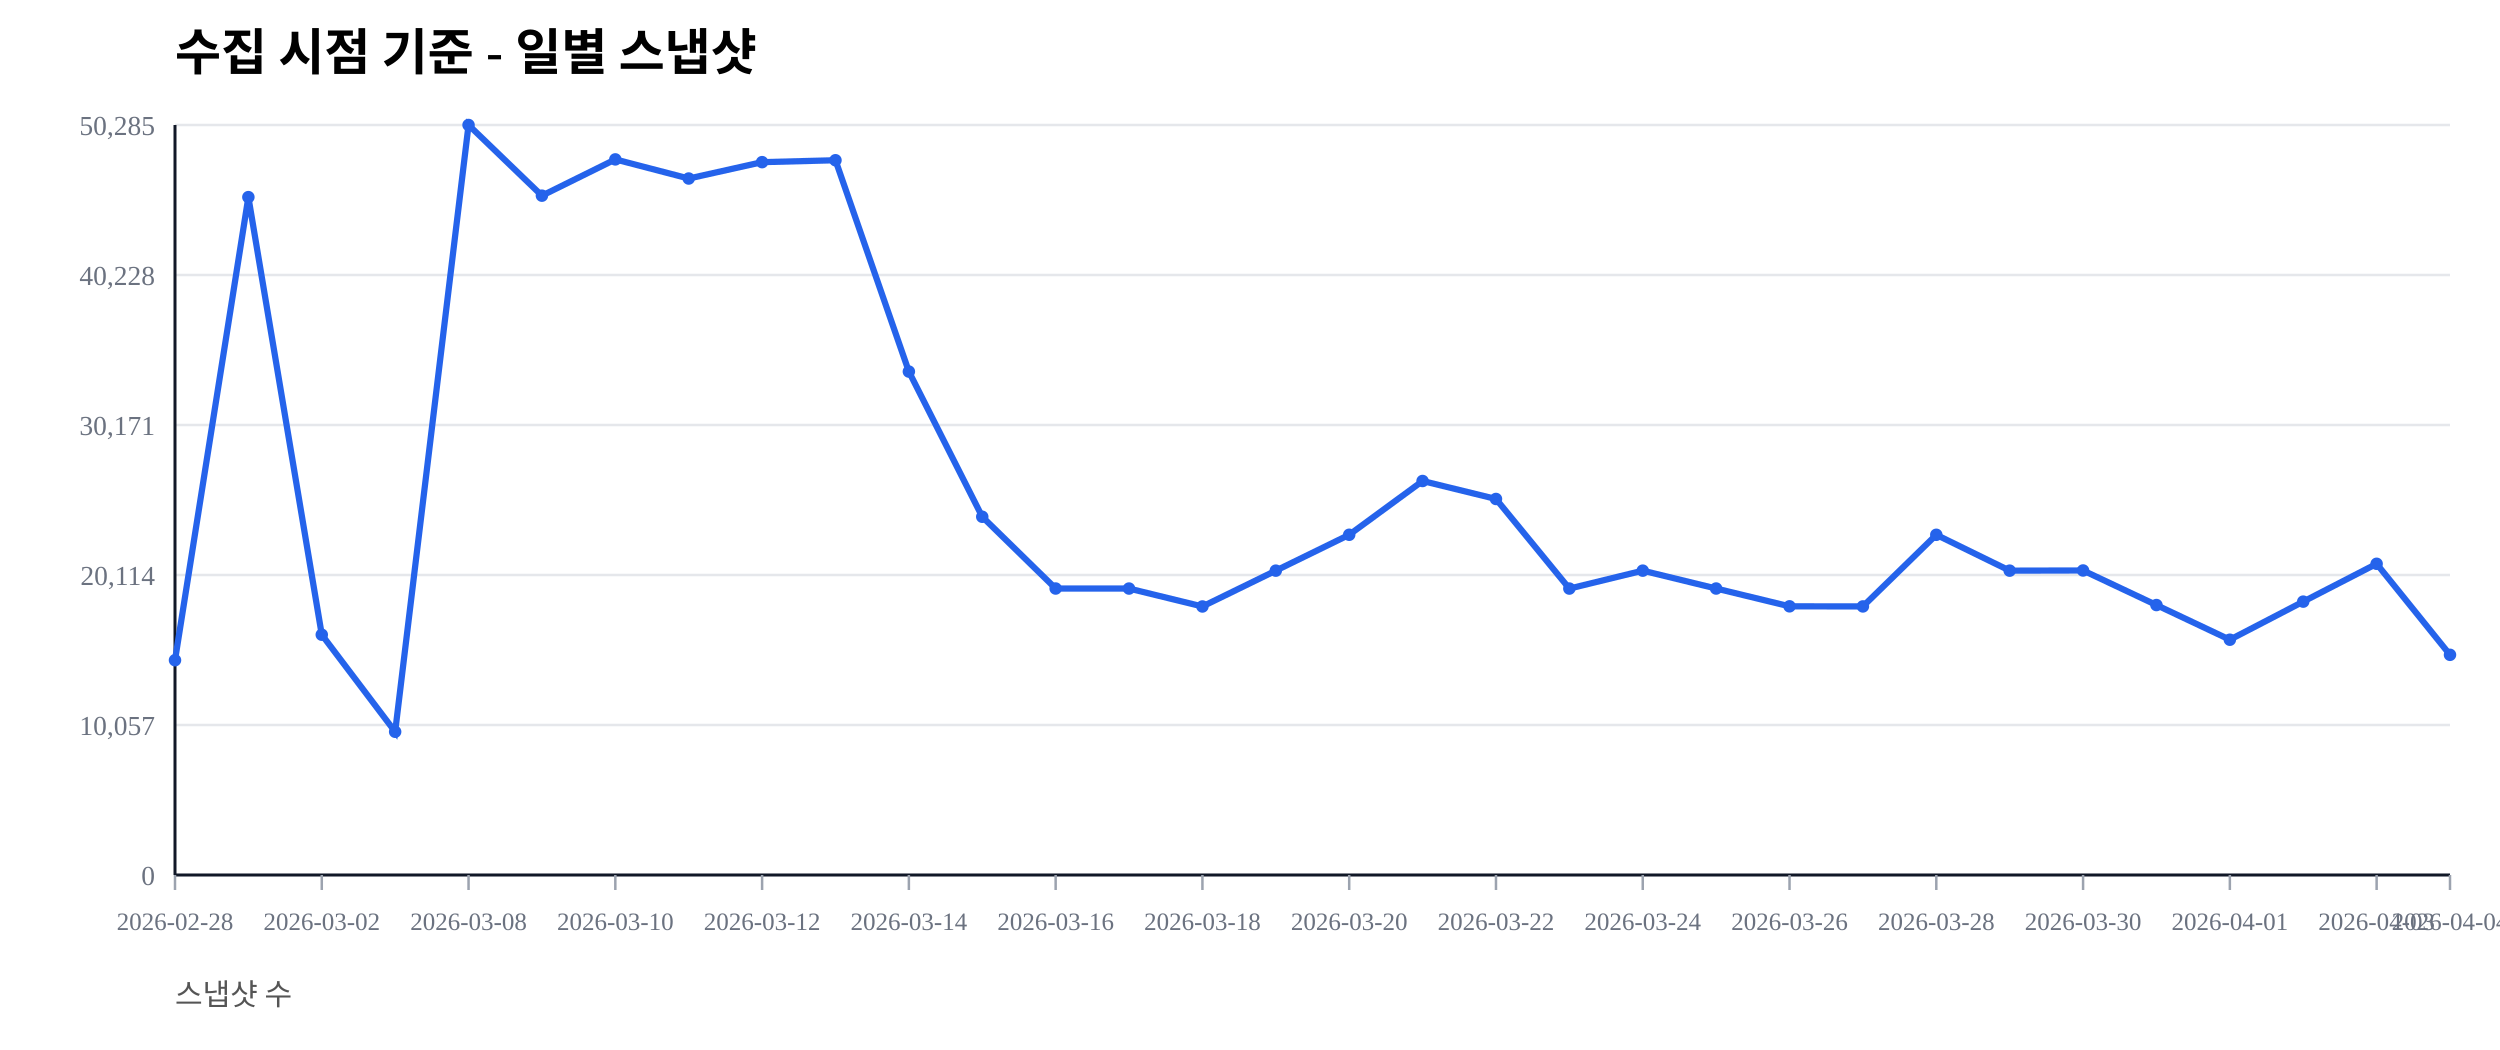
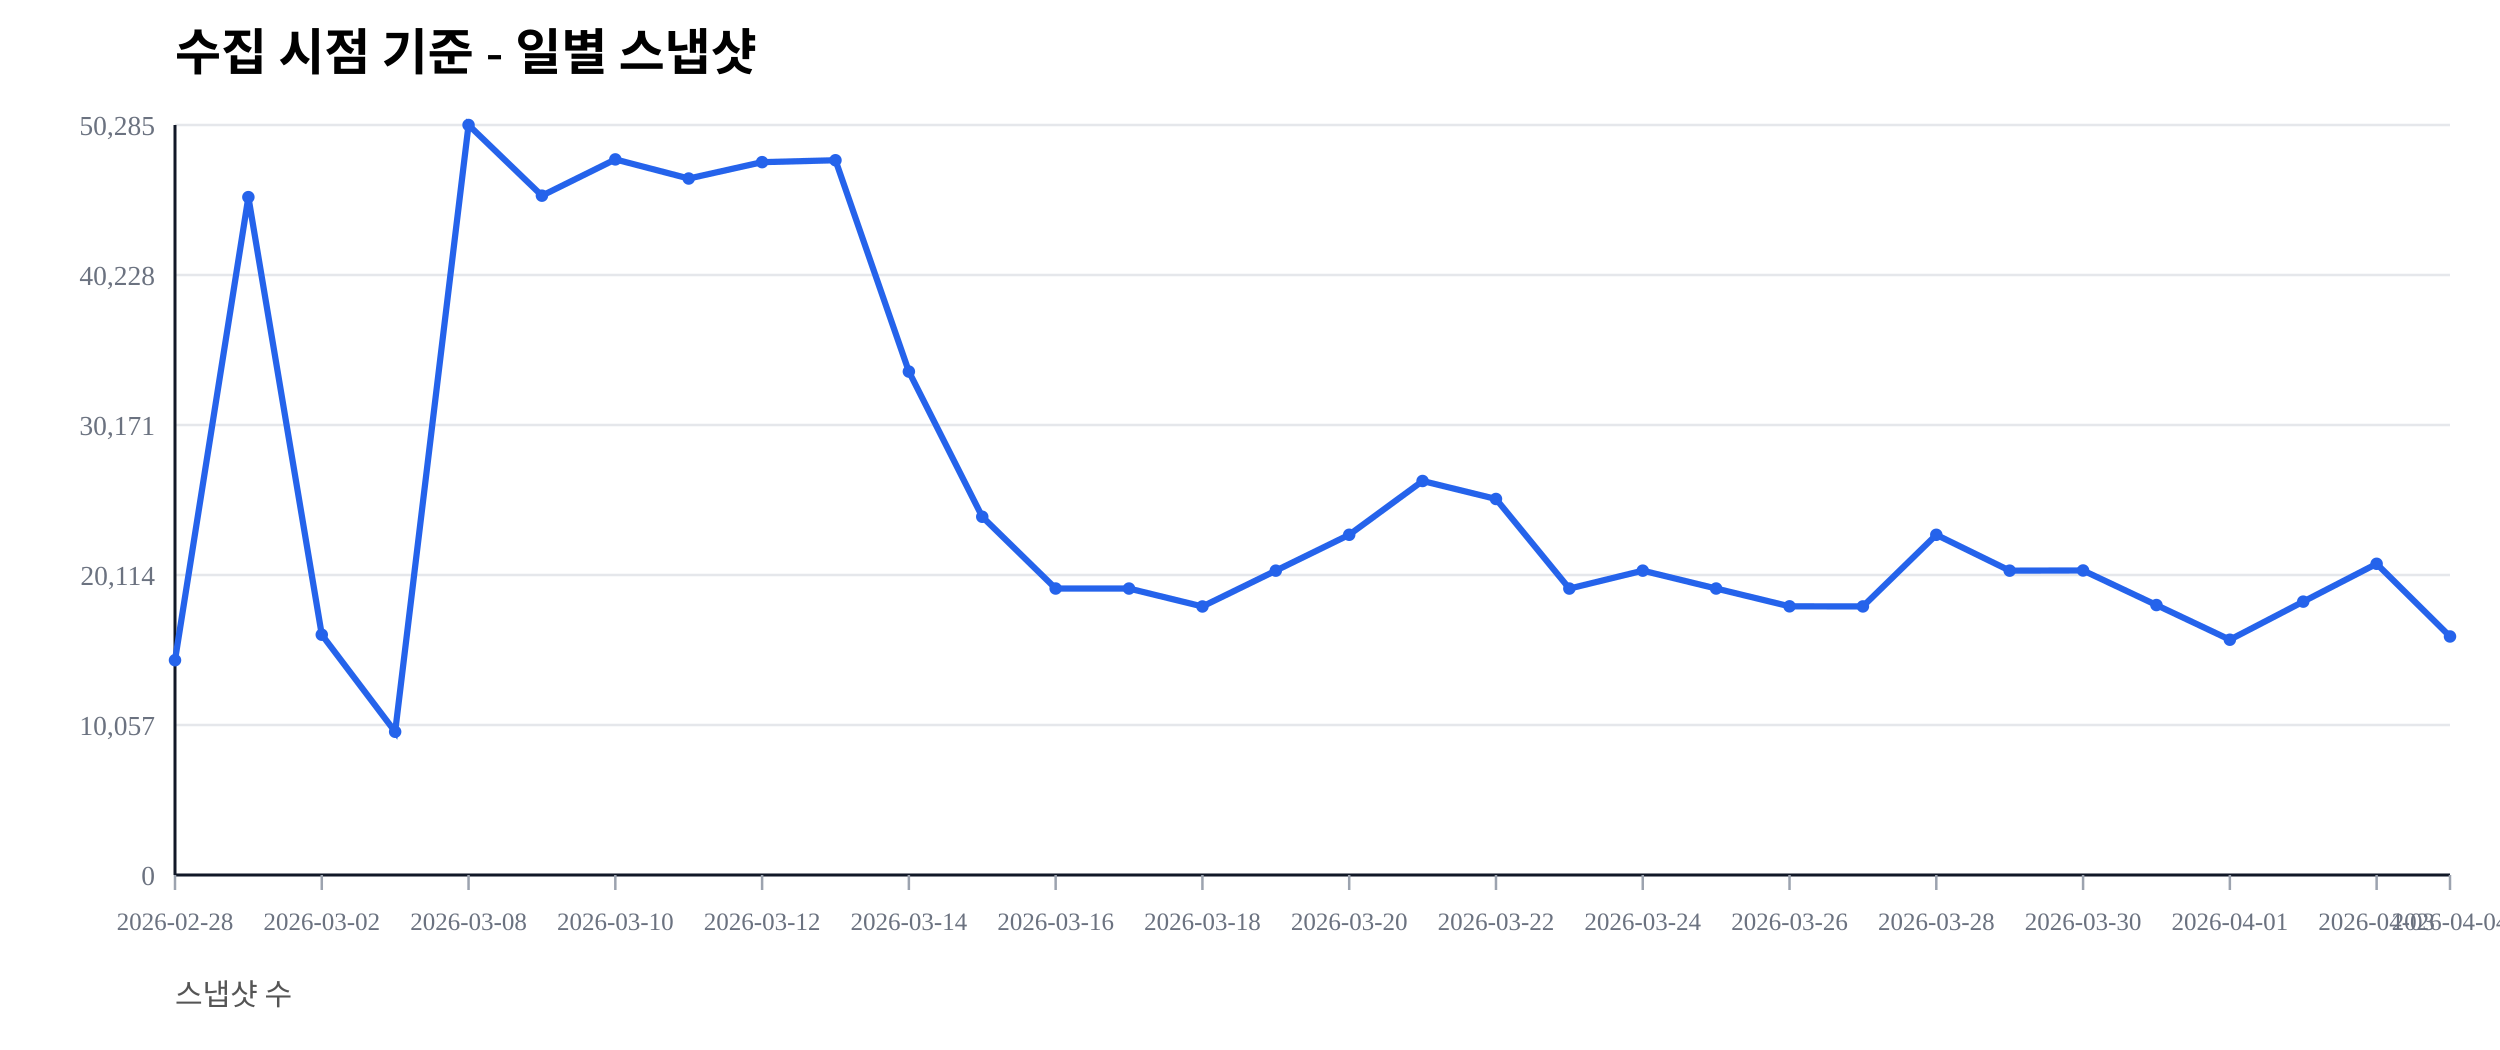
<svg xmlns="http://www.w3.org/2000/svg" width="1000" height="420" viewBox="0 0 1000 420">
  <rect width="100%" height="100%" fill="#ffffff" />
  <text x="70" y="28" font-size="20" font-weight="600">수집 시점 기준 - 일별 스냅샷</text>
  <text x="70" y="402" font-size="12" fill="#555">스냅샷 수</text>
  <line x1="70" y1="350.00" x2="980" y2="350.00" stroke="#e5e7eb" stroke-width="1" />
  <text x="62" y="354.00" font-size="11" fill="#6b7280" text-anchor="end">0</text>
  <line x1="70" y1="290.00" x2="980" y2="290.00" stroke="#e5e7eb" stroke-width="1" />
  <text x="62" y="294.00" font-size="11" fill="#6b7280" text-anchor="end">10,057</text>
  <line x1="70" y1="230.00" x2="980" y2="230.00" stroke="#e5e7eb" stroke-width="1" />
  <text x="62" y="234.00" font-size="11" fill="#6b7280" text-anchor="end">20,114</text>
  <line x1="70" y1="170.00" x2="980" y2="170.00" stroke="#e5e7eb" stroke-width="1" />
  <text x="62" y="174.00" font-size="11" fill="#6b7280" text-anchor="end">30,171</text>
  <line x1="70" y1="110.00" x2="980" y2="110.00" stroke="#e5e7eb" stroke-width="1" />
  <text x="62" y="114.00" font-size="11" fill="#6b7280" text-anchor="end">40,228</text>
  <line x1="70" y1="50.00" x2="980" y2="50.00" stroke="#e5e7eb" stroke-width="1" />
  <text x="62" y="54.00" font-size="11" fill="#6b7280" text-anchor="end">50,285</text>
  <line x1="70" y1="350" x2="980" y2="350" stroke="#111827" stroke-width="1.2" />
  <line x1="70" y1="50" x2="70" y2="350" stroke="#111827" stroke-width="1.2" />
  <line x1="70.00" y1="350" x2="70.00" y2="356" stroke="#9ca3af" stroke-width="1" />
  <text x="70.00" y="372" font-size="10" fill="#6b7280" text-anchor="middle">2026-02-28</text>
  <line x1="128.71" y1="350" x2="128.71" y2="356" stroke="#9ca3af" stroke-width="1" />
  <text x="128.71" y="372" font-size="10" fill="#6b7280" text-anchor="middle">2026-03-02</text>
  <line x1="187.42" y1="350" x2="187.42" y2="356" stroke="#9ca3af" stroke-width="1" />
  <text x="187.42" y="372" font-size="10" fill="#6b7280" text-anchor="middle">2026-03-08</text>
  <line x1="246.13" y1="350" x2="246.13" y2="356" stroke="#9ca3af" stroke-width="1" />
  <text x="246.13" y="372" font-size="10" fill="#6b7280" text-anchor="middle">2026-03-10</text>
  <line x1="304.84" y1="350" x2="304.84" y2="356" stroke="#9ca3af" stroke-width="1" />
  <text x="304.84" y="372" font-size="10" fill="#6b7280" text-anchor="middle">2026-03-12</text>
  <line x1="363.55" y1="350" x2="363.55" y2="356" stroke="#9ca3af" stroke-width="1" />
  <text x="363.55" y="372" font-size="10" fill="#6b7280" text-anchor="middle">2026-03-14</text>
  <line x1="422.26" y1="350" x2="422.26" y2="356" stroke="#9ca3af" stroke-width="1" />
  <text x="422.26" y="372" font-size="10" fill="#6b7280" text-anchor="middle">2026-03-16</text>
  <line x1="480.97" y1="350" x2="480.97" y2="356" stroke="#9ca3af" stroke-width="1" />
  <text x="480.97" y="372" font-size="10" fill="#6b7280" text-anchor="middle">2026-03-18</text>
  <line x1="539.68" y1="350" x2="539.68" y2="356" stroke="#9ca3af" stroke-width="1" />
  <text x="539.68" y="372" font-size="10" fill="#6b7280" text-anchor="middle">2026-03-20</text>
  <line x1="598.39" y1="350" x2="598.39" y2="356" stroke="#9ca3af" stroke-width="1" />
  <text x="598.39" y="372" font-size="10" fill="#6b7280" text-anchor="middle">2026-03-22</text>
  <line x1="657.10" y1="350" x2="657.10" y2="356" stroke="#9ca3af" stroke-width="1" />
  <text x="657.10" y="372" font-size="10" fill="#6b7280" text-anchor="middle">2026-03-24</text>
  <line x1="715.81" y1="350" x2="715.81" y2="356" stroke="#9ca3af" stroke-width="1" />
  <text x="715.81" y="372" font-size="10" fill="#6b7280" text-anchor="middle">2026-03-26</text>
  <line x1="774.52" y1="350" x2="774.52" y2="356" stroke="#9ca3af" stroke-width="1" />
  <text x="774.52" y="372" font-size="10" fill="#6b7280" text-anchor="middle">2026-03-28</text>
  <line x1="833.23" y1="350" x2="833.23" y2="356" stroke="#9ca3af" stroke-width="1" />
  <text x="833.23" y="372" font-size="10" fill="#6b7280" text-anchor="middle">2026-03-30</text>
  <line x1="891.94" y1="350" x2="891.94" y2="356" stroke="#9ca3af" stroke-width="1" />
  <text x="891.94" y="372" font-size="10" fill="#6b7280" text-anchor="middle">2026-04-01</text>
  <line x1="950.65" y1="350" x2="950.65" y2="356" stroke="#9ca3af" stroke-width="1" />
  <text x="950.65" y="372" font-size="10" fill="#6b7280" text-anchor="middle">2026-04-03</text>
  <line x1="980.00" y1="350" x2="980.00" y2="356" stroke="#9ca3af" stroke-width="1" />
  <text x="980.00" y="372" font-size="10" fill="#6b7280" text-anchor="middle">2026-04-04</text>
-   <polyline fill="none" stroke="#2563eb" stroke-width="2.5" points="70.00,264.08 99.35,78.85 128.71,253.89 158.06,292.71 187.42,50.00 216.77,78.27 246.13,63.76 275.48,71.41 304.84,64.86 334.19,64.10 363.55,148.63 392.90,206.71 422.26,235.41 451.61,235.42 480.97,242.59 510.32,228.26 539.68,213.91 569.03,192.40 598.39,199.59 627.74,235.43 657.10,228.26 686.45,235.41 715.81,242.53 745.16,242.57 774.52,213.92 803.87,228.26 833.23,228.19 862.58,242.02 891.94,255.89 921.29,240.65 950.65,225.52 980.00,261.93" />
+   <polyline fill="none" stroke="#2563eb" stroke-width="2.5" points="70.00,264.08 99.35,78.85 128.71,253.89 158.06,292.71 187.42,50.00 216.77,78.27 246.13,63.76 275.48,71.41 304.84,64.86 334.19,64.10 363.55,148.63 392.90,206.71 422.26,235.41 451.61,235.42 480.97,242.59 510.32,228.26 539.68,213.91 569.03,192.40 598.39,199.59 627.74,235.43 657.10,228.26 686.45,235.41 715.81,242.53 745.16,242.57 774.52,213.92 803.87,228.26 833.23,228.19 862.58,242.02 891.94,255.89 921.29,240.65 950.65,225.52 980.00,254.59" />
  <circle cx="70.00" cy="264.08" r="2.5" fill="#2563eb" />
  <circle cx="99.35" cy="78.85" r="2.5" fill="#2563eb" />
  <circle cx="128.71" cy="253.89" r="2.5" fill="#2563eb" />
  <circle cx="158.06" cy="292.71" r="2.5" fill="#2563eb" />
  <circle cx="187.42" cy="50.00" r="2.5" fill="#2563eb" />
  <circle cx="216.77" cy="78.27" r="2.5" fill="#2563eb" />
  <circle cx="246.13" cy="63.76" r="2.5" fill="#2563eb" />
  <circle cx="275.48" cy="71.41" r="2.5" fill="#2563eb" />
  <circle cx="304.84" cy="64.86" r="2.5" fill="#2563eb" />
  <circle cx="334.19" cy="64.10" r="2.5" fill="#2563eb" />
  <circle cx="363.55" cy="148.63" r="2.5" fill="#2563eb" />
  <circle cx="392.90" cy="206.71" r="2.5" fill="#2563eb" />
  <circle cx="422.26" cy="235.41" r="2.5" fill="#2563eb" />
  <circle cx="451.61" cy="235.42" r="2.5" fill="#2563eb" />
  <circle cx="480.97" cy="242.59" r="2.5" fill="#2563eb" />
  <circle cx="510.32" cy="228.26" r="2.5" fill="#2563eb" />
  <circle cx="539.68" cy="213.91" r="2.5" fill="#2563eb" />
  <circle cx="569.03" cy="192.40" r="2.5" fill="#2563eb" />
  <circle cx="598.39" cy="199.59" r="2.5" fill="#2563eb" />
  <circle cx="627.74" cy="235.43" r="2.5" fill="#2563eb" />
  <circle cx="657.10" cy="228.26" r="2.5" fill="#2563eb" />
  <circle cx="686.45" cy="235.41" r="2.5" fill="#2563eb" />
  <circle cx="715.81" cy="242.53" r="2.5" fill="#2563eb" />
  <circle cx="745.16" cy="242.57" r="2.5" fill="#2563eb" />
  <circle cx="774.52" cy="213.92" r="2.5" fill="#2563eb" />
  <circle cx="803.87" cy="228.26" r="2.5" fill="#2563eb" />
  <circle cx="833.23" cy="228.19" r="2.5" fill="#2563eb" />
  <circle cx="862.58" cy="242.02" r="2.5" fill="#2563eb" />
  <circle cx="891.94" cy="255.89" r="2.5" fill="#2563eb" />
  <circle cx="921.29" cy="240.65" r="2.5" fill="#2563eb" />
  <circle cx="950.65" cy="225.52" r="2.5" fill="#2563eb" />
-   <circle cx="980.00" cy="261.93" r="2.5" fill="#2563eb" />
+   <circle cx="980.00" cy="254.59" r="2.5" fill="#2563eb" />
</svg>
